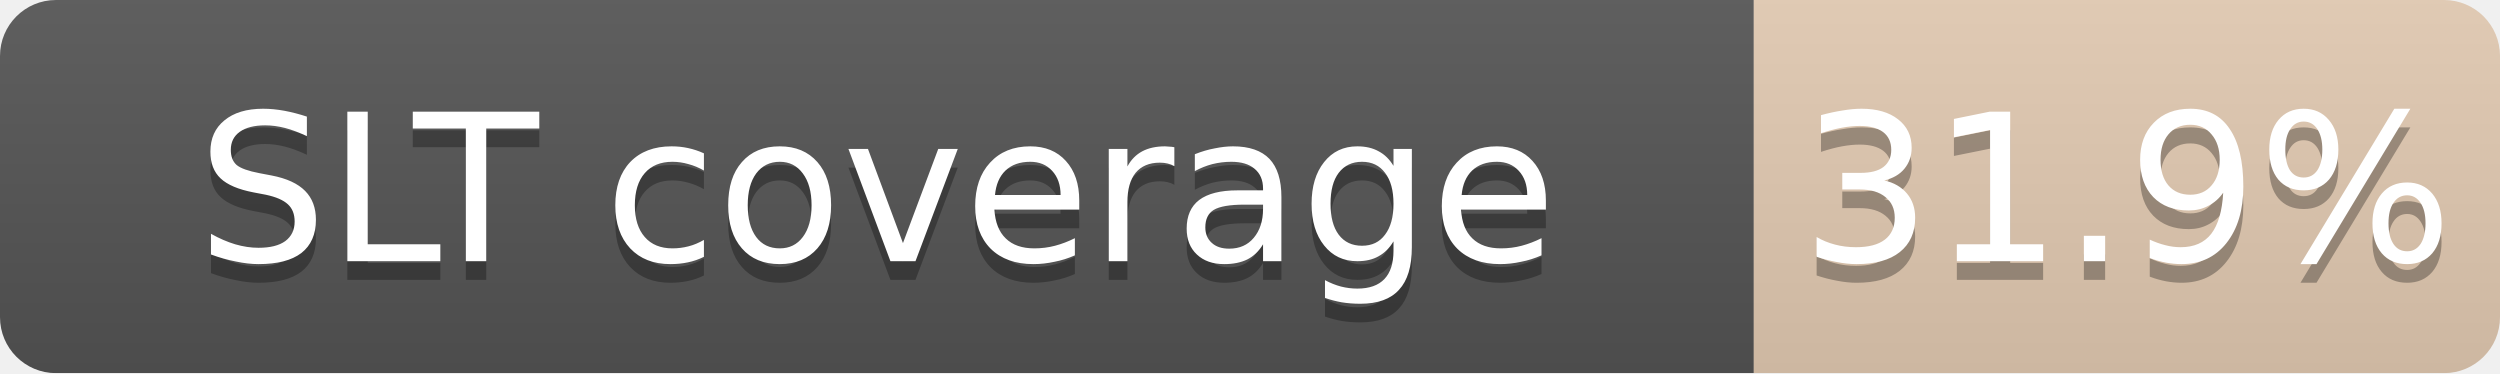
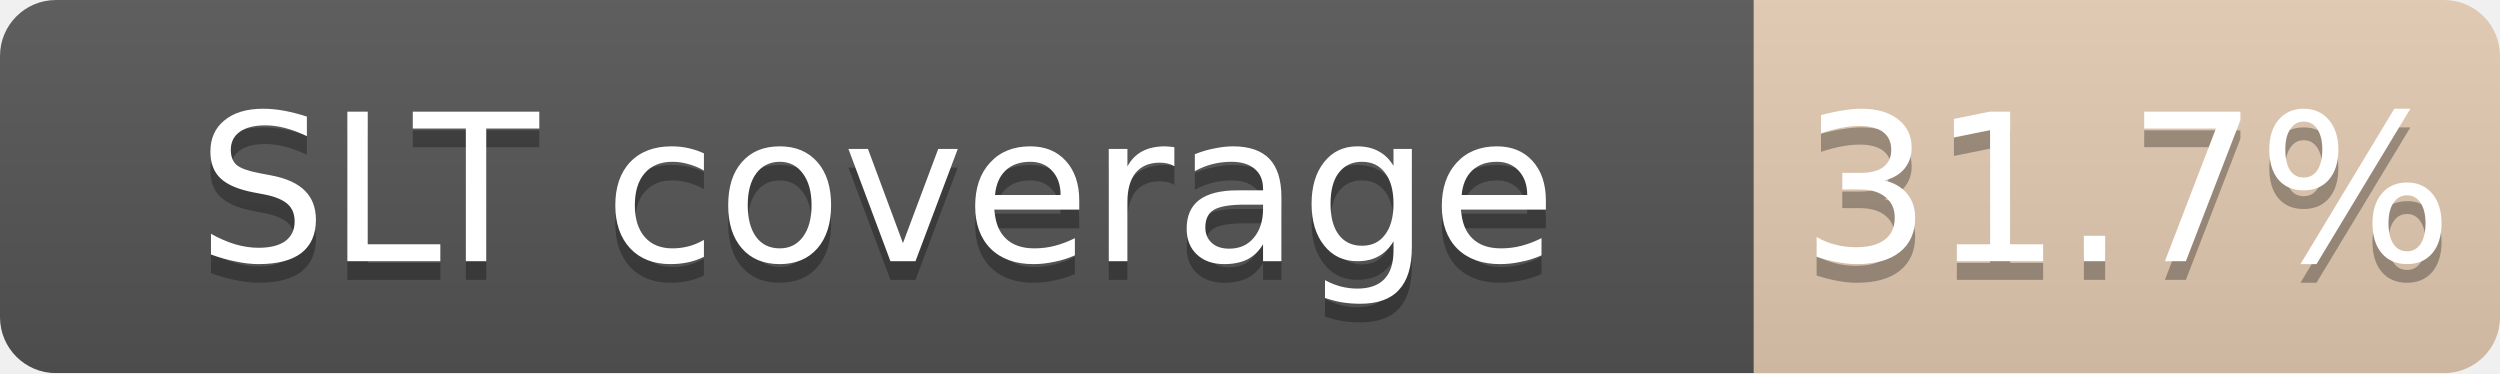
<svg xmlns="http://www.w3.org/2000/svg" width="134" height="20">
  <linearGradient id="b" x2="0" y2="100%">
    <stop offset="0" stop-color="#bbb" stop-opacity=".1" />
    <stop offset="1" stop-opacity=".1" />
  </linearGradient>
  <mask id="a">
    <rect width="134" height="20" rx="3" fill="#fff" />
  </mask>
  <g mask="url(#a)">
    <path fill="#555" d="M0 0h94v20H0z" />
    <path fill="#CD7F32" fill-opacity="0.32" d="M94 0h40v20H94z" />
    <path fill="url(#b)" d="M0 0h134v20H0z" />
  </g>
  <g fill="#fff" text-anchor="middle" font-family="DejaVu Sans,Verdana,Geneva,sans-serif" font-size="11">
    <text x="47.0" y="15" fill="#010101" fill-opacity=".3">SLT coverage</text>
    <text x="47.0" y="14">SLT coverage</text>
-     <text x="114.0" y="15" fill="#010101" fill-opacity=".3">31.9%</text>
-     <text x="114.0" y="14">31.9%</text>
+     <text x="114.0" y="15" fill="#010101" fill-opacity=".3">31.7%</text>
+     <text x="114.0" y="14">31.7%</text>
  </g>
</svg>
